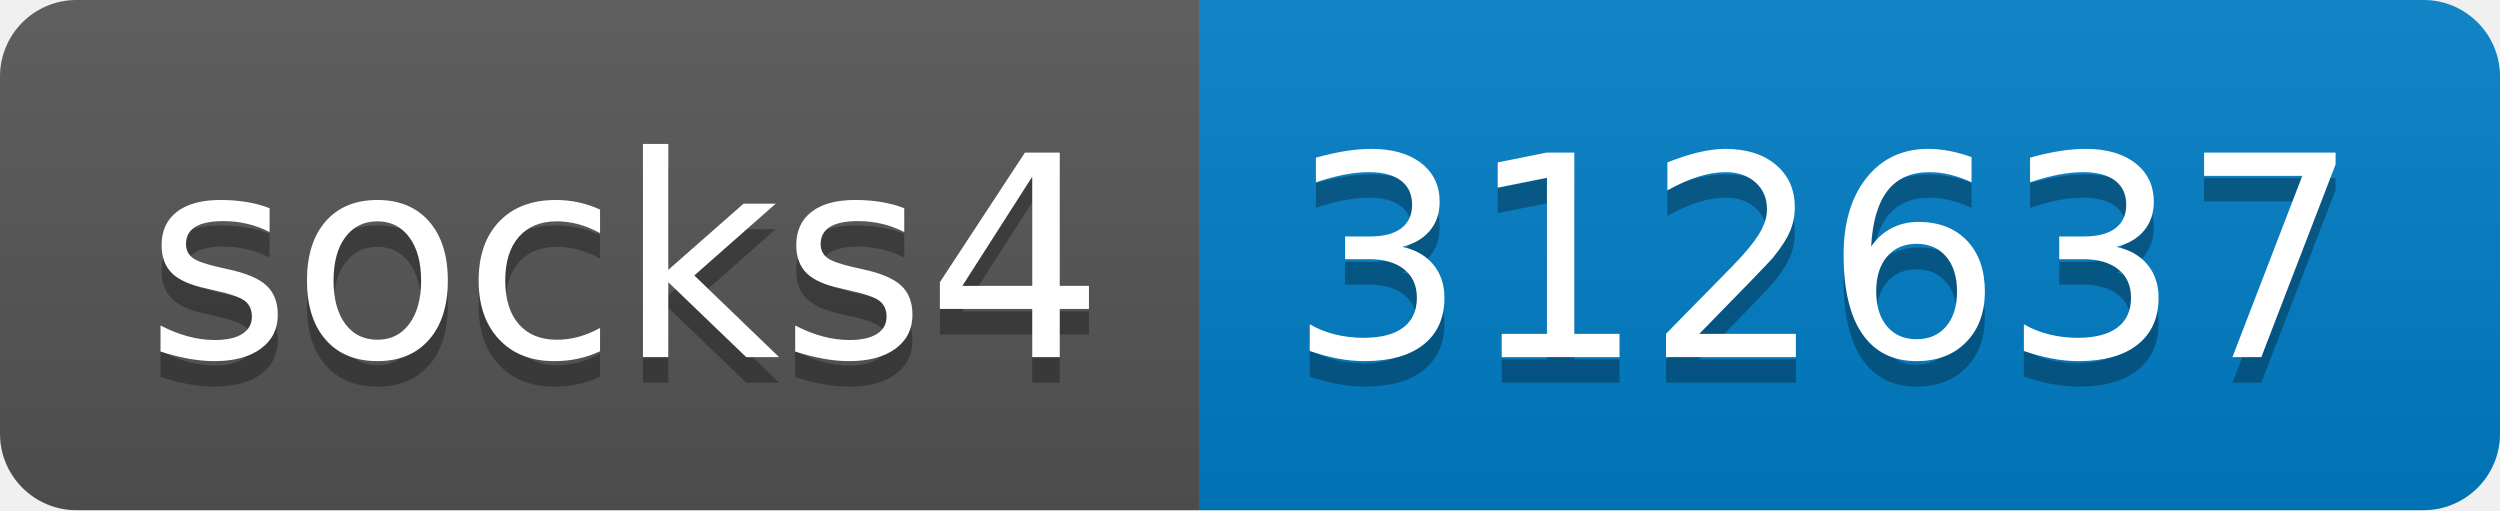
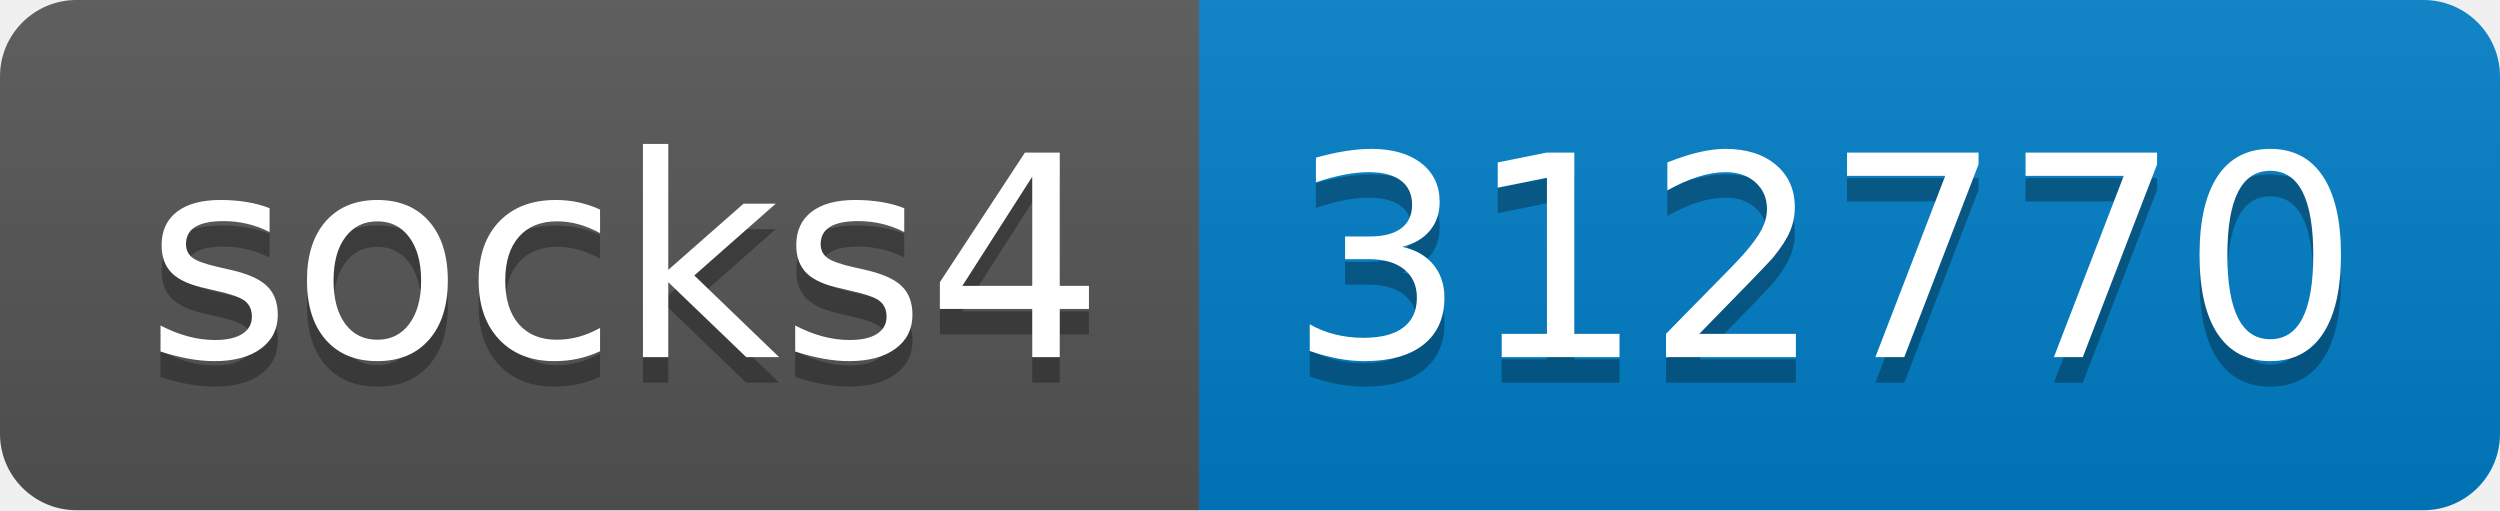
- <svg xmlns="http://www.w3.org/2000/svg" width="98" height="20" role="img" aria-label="socks4: 312637">
+ <svg xmlns="http://www.w3.org/2000/svg" width="98" height="20" role="img" aria-label="socks4: 312770">
  <linearGradient id="s" x2="0" y2="100%">
    <stop offset="0" stop-color="#bbb" stop-opacity=".1" />
    <stop offset="1" stop-opacity=".1" />
  </linearGradient>
  <clipPath id="r">
    <rect width="98" height="20" rx="3" fill="#fff" />
  </clipPath>
  <g clip-path="url(#r)">
    <rect width="47" height="20" fill="#555" />
    <rect x="47" width="51" height="20" fill="#007ec6" />
    <rect width="98" height="20" fill="url(#s)" />
  </g>
  <g fill="#fff" text-anchor="middle" font-family="Verdana,Geneva,DejaVu Sans,sans-serif" text-rendering="geometricPrecision" font-size="110">
    <text aria-hidden="true" x="245" y="150" fill="#010101" fill-opacity=".3" transform="scale(.1)" textLength="370">socks4</text>
    <text x="245" y="140" transform="scale(.1)" fill="#fff" textLength="370">socks4</text>
-     <text aria-hidden="true" x="715" y="150" fill="#010101" fill-opacity=".3" transform="scale(.1)" textLength="410">312637</text>
-     <text x="715" y="140" transform="scale(.1)" fill="#fff" textLength="410">312637</text>
+     <text aria-hidden="true" x="715" y="150" fill="#010101" fill-opacity=".3" transform="scale(.1)" textLength="410">312770</text>
+     <text x="715" y="140" transform="scale(.1)" fill="#fff" textLength="410">312770</text>
  </g>
</svg>
